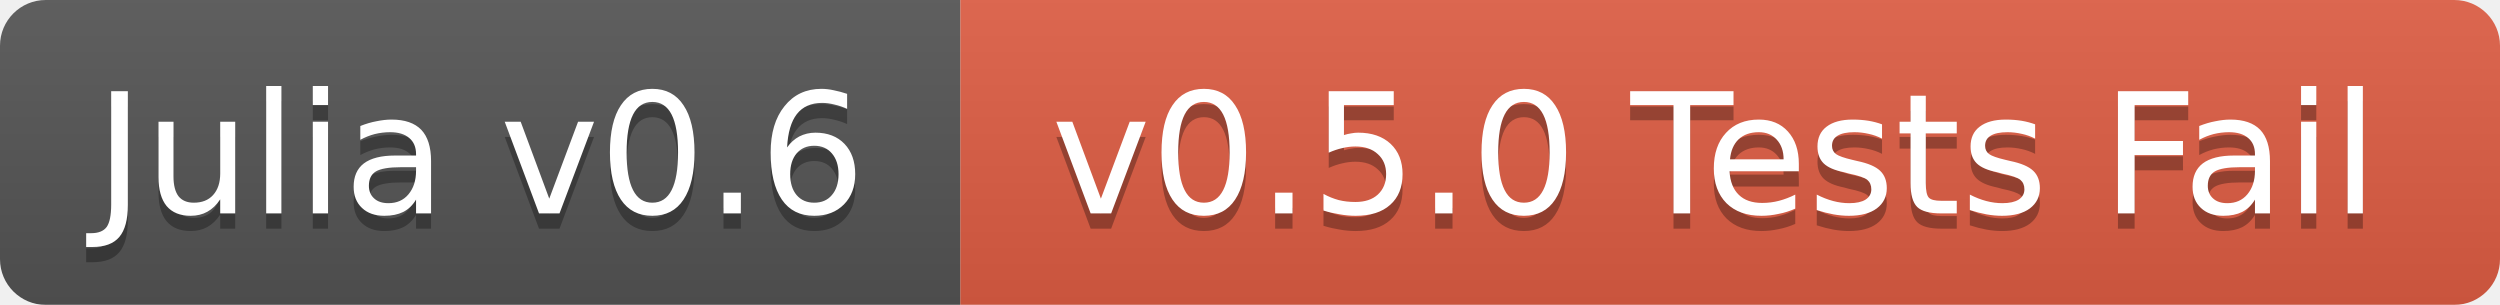
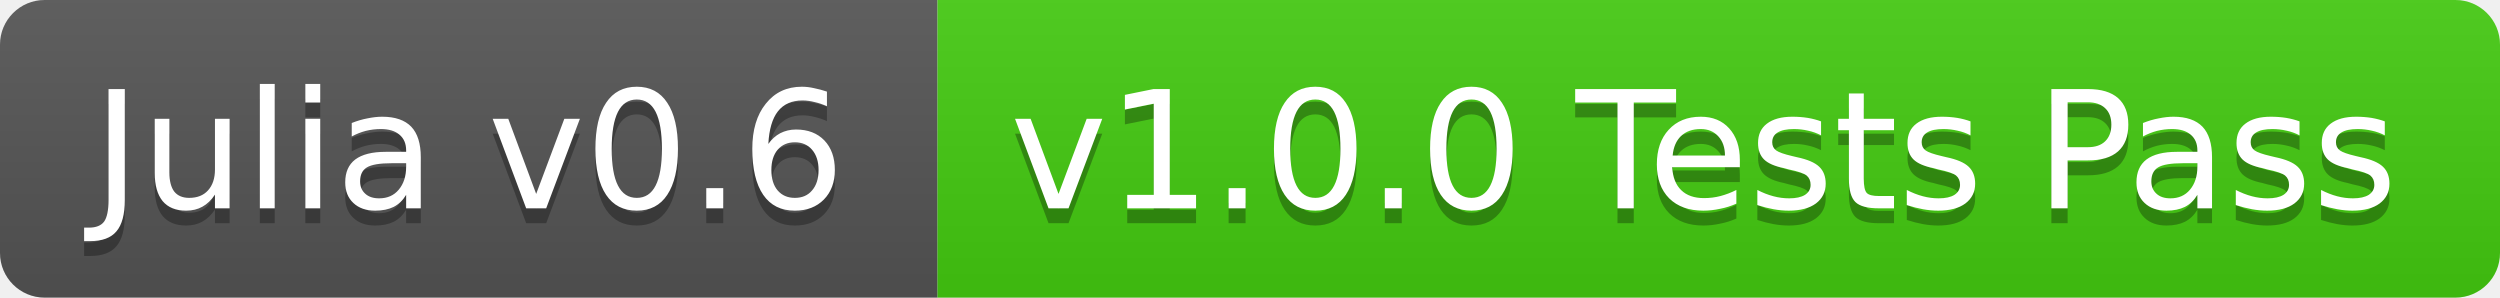
- <svg xmlns="http://www.w3.org/2000/svg" width="164" height="20">
+ <svg xmlns="http://www.w3.org/2000/svg" width="168" height="20">
  <linearGradient id="b" x2="0" y2="100%">
    <stop offset="0" stop-color="#bbb" stop-opacity=".1" />
    <stop offset="1" stop-opacity=".1" />
  </linearGradient>
-   <mask id="a">
-     <rect width="164" height="20" rx="3" fill="#fff" />
-   </mask>
-   <g mask="url(#a)">
+   <clipPath id="a">
+     <rect width="168" height="20" rx="3" fill="#fff" />
+   </clipPath>
+   <g clip-path="url(#a)">
    <path fill="#555" d="M0 0h63v20H0z" />
-     <path fill="#e05d44" d="M63 0h101v20H63z" />
-     <path fill="url(#b)" d="M0 0h164v20H0z" />
+     <path fill="#4c1" d="M63 0h105v20H63z" />
+     <path fill="url(#b)" d="M0 0h168v20H0z" />
  </g>
  <g fill="#fff" text-anchor="middle" font-family="DejaVu Sans,Verdana,Geneva,sans-serif" font-size="11">
    <text x="31.5" y="15" fill="#010101" fill-opacity=".3">Julia v0.6</text>
    <text x="31.5" y="14">Julia v0.6</text>
-     <text x="112.5" y="15" fill="#010101" fill-opacity=".3">v0.5.0 Tests Fail</text>
-     <text x="112.5" y="14">v0.5.0 Tests Fail</text>
+     <text x="114.5" y="15" fill="#010101" fill-opacity=".3">v1.0.0 Tests Pass</text>
+     <text x="114.5" y="14">v1.0.0 Tests Pass</text>
  </g>
</svg>
